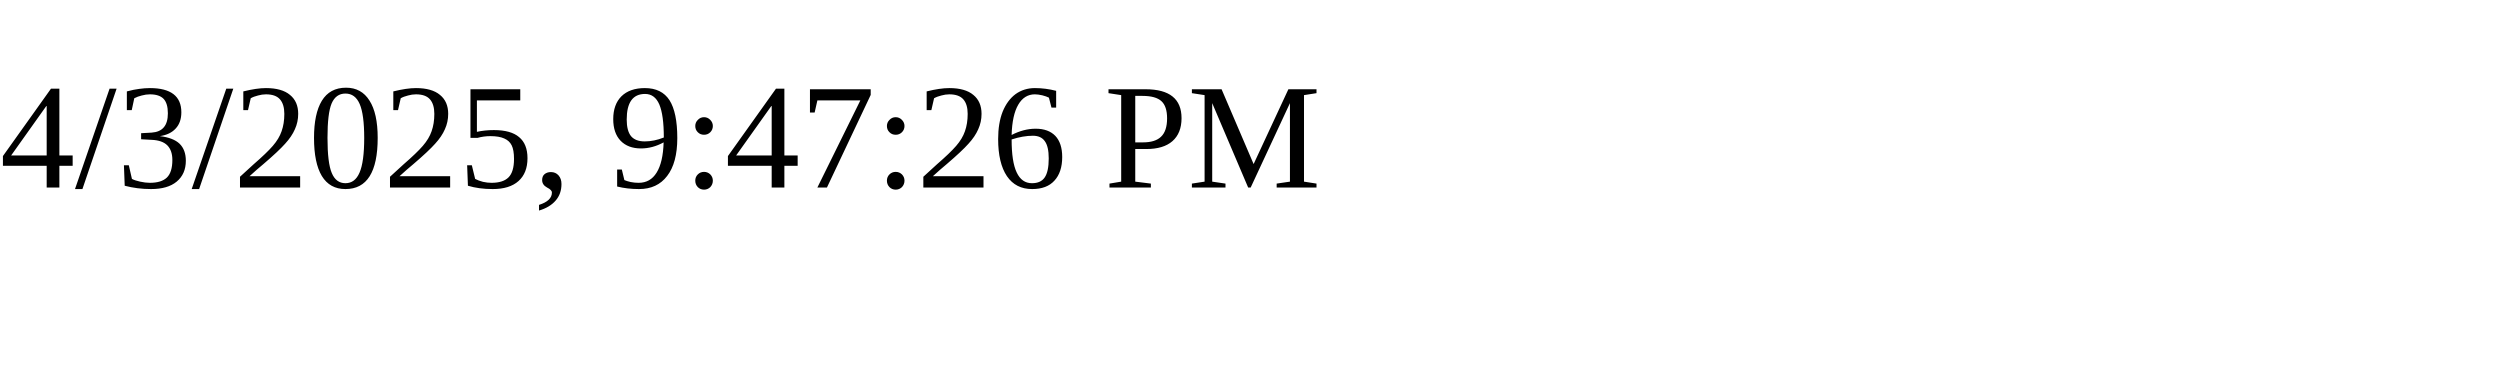
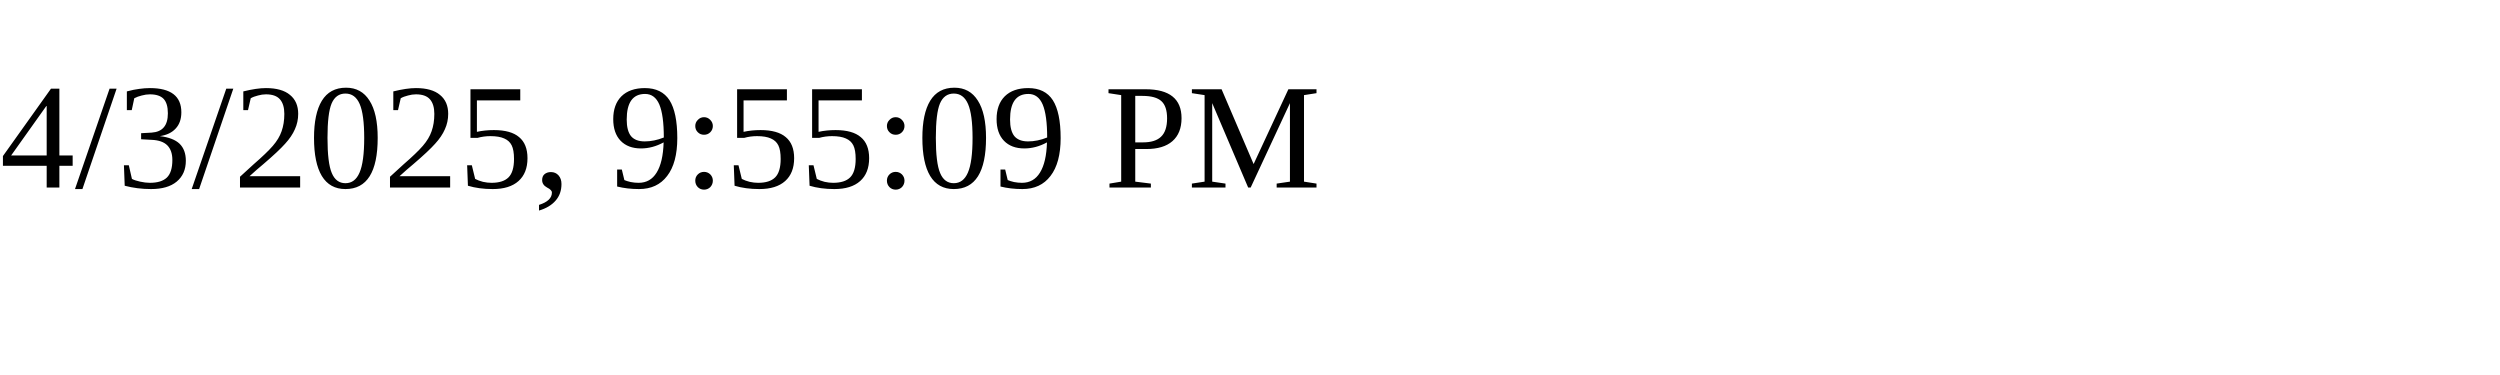
<svg xmlns="http://www.w3.org/2000/svg" height="30" width="200">
-   <text x="0" y="15">4/3/2025, 9:47:26 PM</text>
+   <text x="0" y="15">4/3/2025, 9:55:09 PM</text>
</svg>
